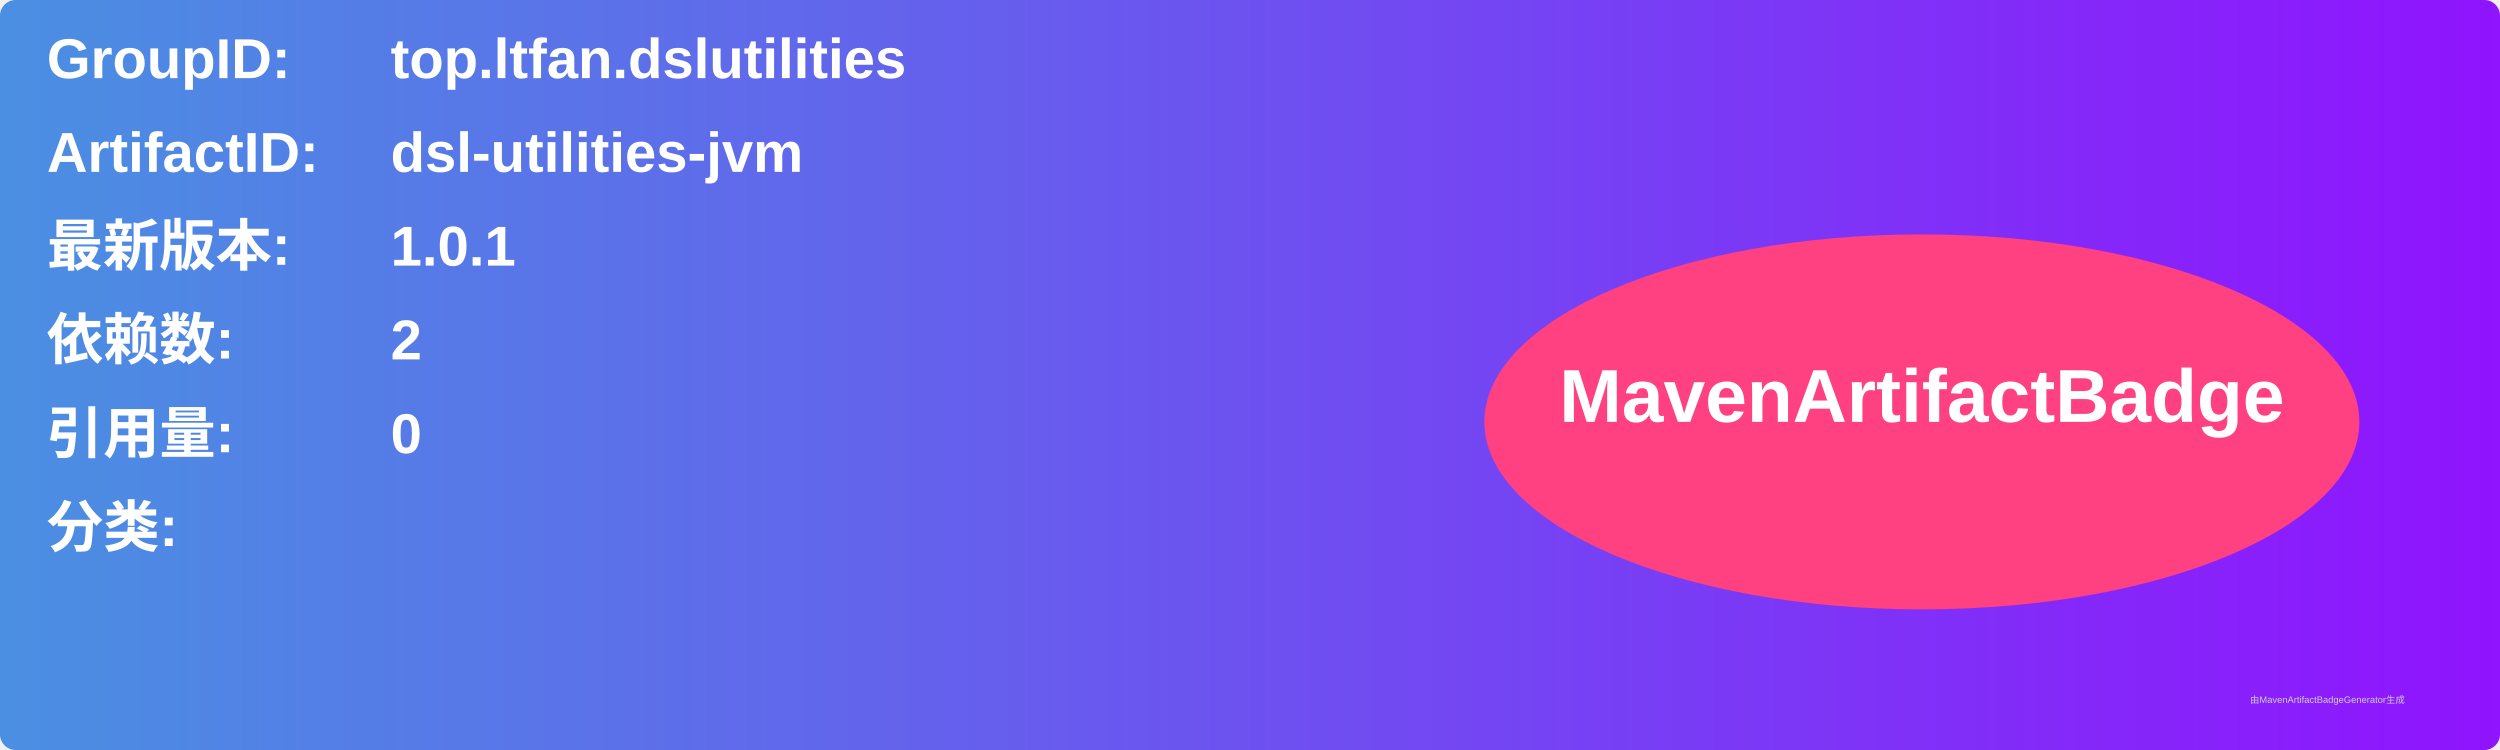
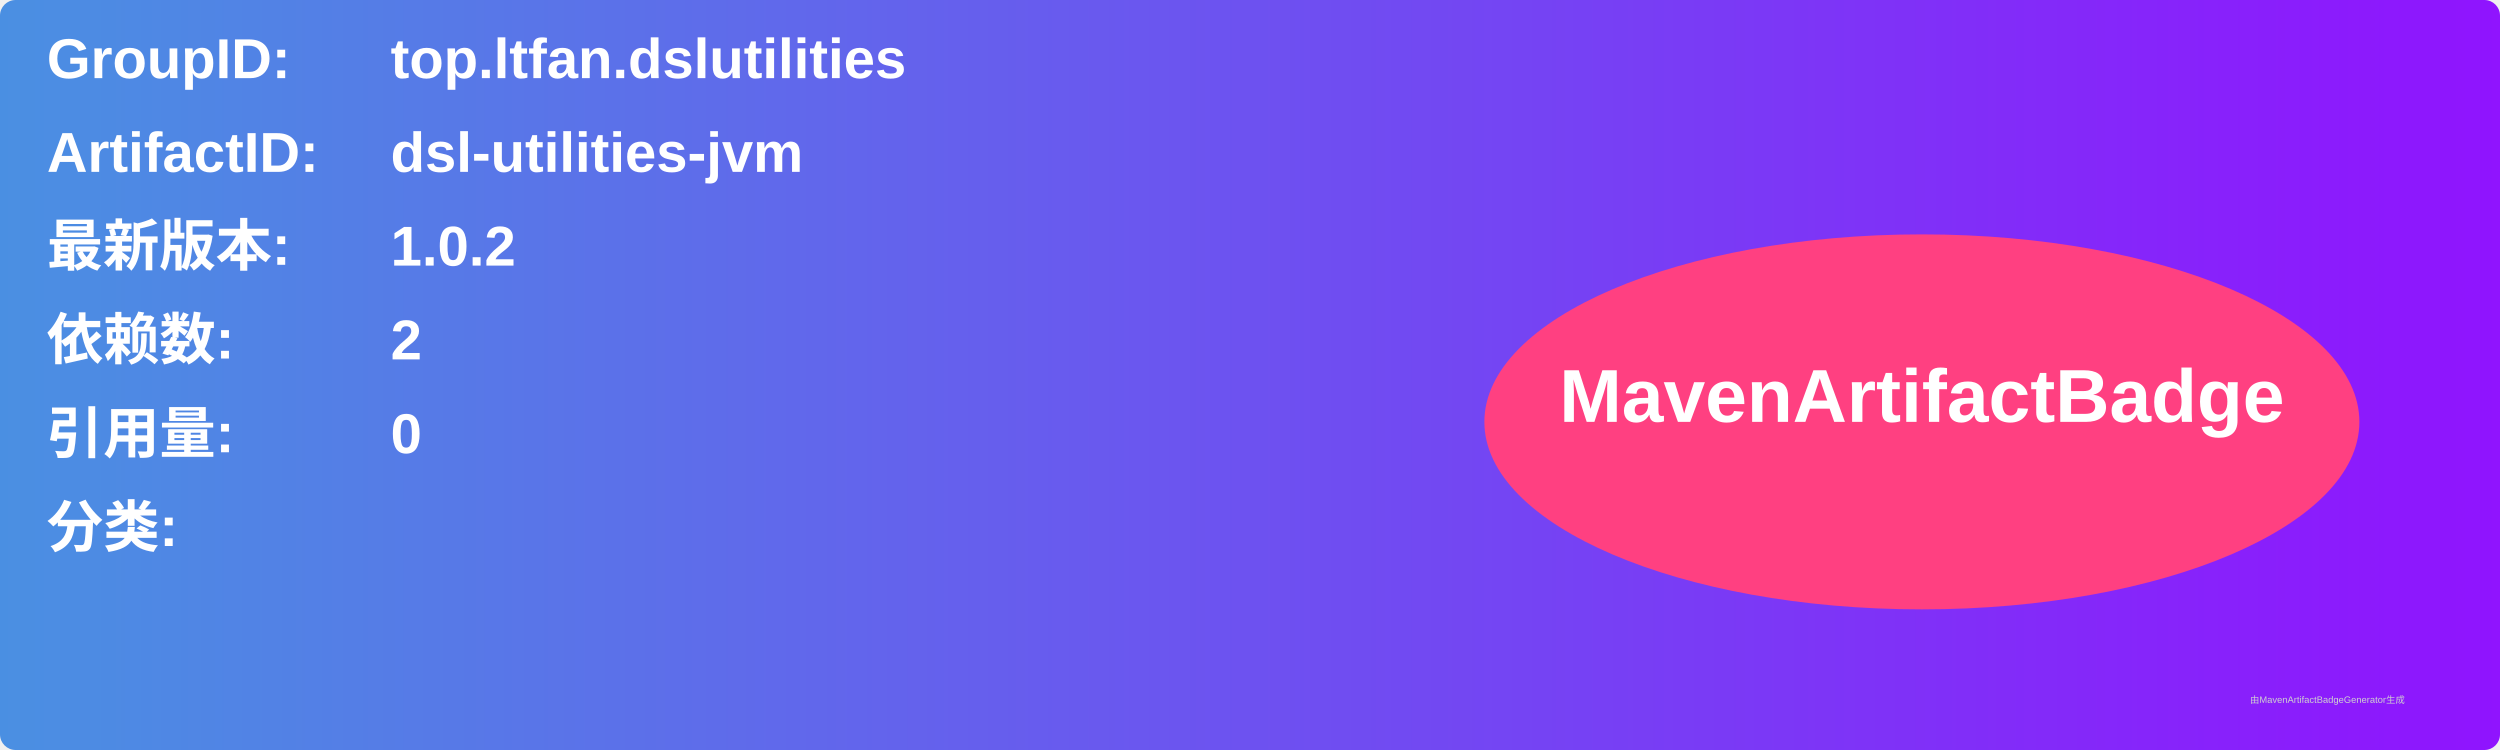
<svg xmlns="http://www.w3.org/2000/svg" width="800" height="240" viewBox="0 0 800 240">
  <linearGradient id="grad" x1="0%" y1="0%" x2="100%" y2="0%">
    <stop offset="0%" stop-color="#4a90e2" />
    <stop offset="100%" stop-color="#9013fe" />
  </linearGradient>
  <rect width="100%" height="100%" rx="5" ry="5" fill="url(#grad)" />
  <g transform="translate(15, 15)">
    <text x="0" y="10" font-family="Arial" font-size="18" fill="white" font-weight="bold" width="260">GroupID:</text>
    <text x="110" y="10" font-family="Arial" font-size="18" fill="white" font-weight="bold" width="460">top.ltfan.dslutilities</text>
    <text x="0" y="40" font-family="Arial" font-size="18" fill="white" font-weight="bold" width="260">ArtifactID:</text>
    <text x="110" y="40" font-family="Arial" font-size="18" fill="white" font-weight="bold" width="460">dsl-utilities-jvm</text>
    <text x="0" y="70" font-family="Arial" font-size="18" fill="white" font-weight="bold">最新版本:</text>
    <text x="110" y="70" font-family="Arial" font-size="18" fill="white" font-weight="bold">
-       <tspan font-weight="bold">1.0.1</tspan>
+       <tspan font-weight="bold">1.0.2</tspan>
    </text>
    <text x="0" y="100" font-family="Arial" font-size="18" fill="white" font-weight="bold">依赖数: </text>
    <text x="110" y="100" font-family="Arial" font-size="18" fill="white">
      <tspan font-weight="bold">2</tspan>
    </text>
    <text x="0" y="130" font-family="Arial" font-size="18" fill="white" font-weight="bold">引用量: </text>
    <text x="110" y="130" font-family="Arial" font-size="18" fill="white">
      <tspan font-weight="bold">0</tspan>
    </text>
    <text x="0" y="160" font-family="Arial" font-size="18" fill="white" font-weight="bold">分类:</text>
    <text x="10" y="190" font-family="Arial" font-size="10" fill="white">
      <tspan font-weight="bold" />
    </text>
    <ellipse cx="600" cy="120" rx="140" ry="60" fill="#ff4081" />
    <text x="600" y="120" text-anchor="middle" font-family="Arial" font-size="24" fill="white" font-weight="bold">MavenArtifactBadge</text>
  </g>
  <text x="720" y="225" font-family="Arial" font-size="3" fill="#d0d0d0">由MavenArtifactBadgeGenerator生成</text>
</svg>
